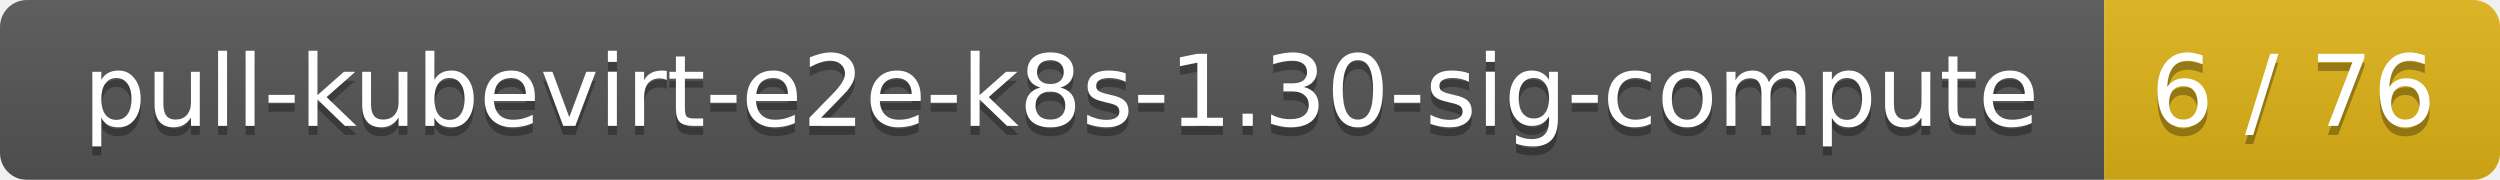
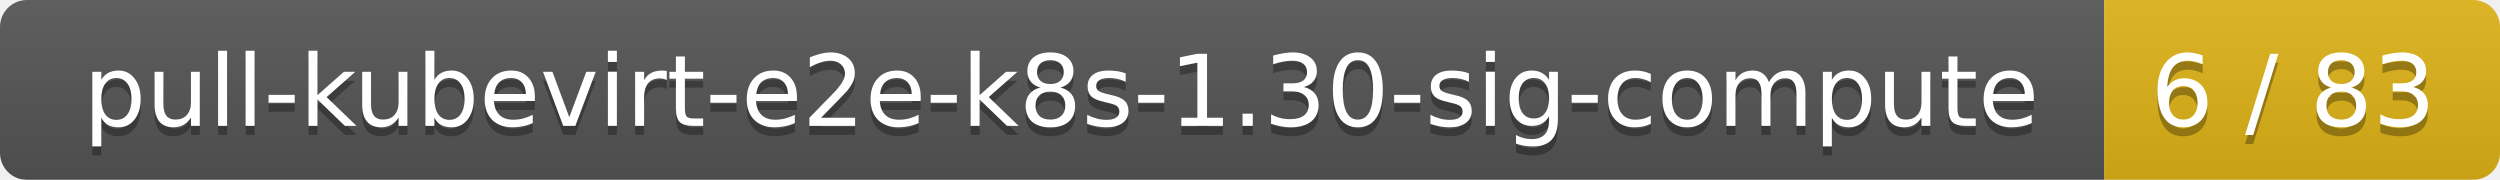
<svg xmlns="http://www.w3.org/2000/svg" width="278" height="20">
  <linearGradient id="smooth" x2="0" y2="100%">
    <stop offset="0" stop-color="#bbb" stop-opacity=".1" />
    <stop offset="1" stop-opacity=".1" />
  </linearGradient>
  <mask id="round">
    <rect width="278" height="20" rx="3" fill="#fff" />
  </mask>
  <g mask="url(#round)">
    <rect width="234" height="20" fill="#555" />
    <rect x="234" width="44" height="20" fill="#dfb317" />
    <rect width="278" height="20" fill="url(#smooth)" />
  </g>
  <g fill="#fff" text-anchor="middle" font-family="DejaVu Sans,Verdana,Geneva,sans-serif" font-size="11">
    <text x="118" y="15" fill="#010101" fill-opacity=".3">pull-kubevirt-e2e-k8s-1.30-sig-compute</text>
    <text x="118" y="14">pull-kubevirt-e2e-k8s-1.30-sig-compute</text>
-     <text x="255" y="15" fill="#010101" fill-opacity=".3">6 / 76</text>
-     <text x="255" y="14">6 / 76</text>
+     <text x="255" y="15" fill="#010101" fill-opacity=".3">6 / 83</text>
+     <text x="255" y="14">6 / 83</text>
  </g>
</svg>
